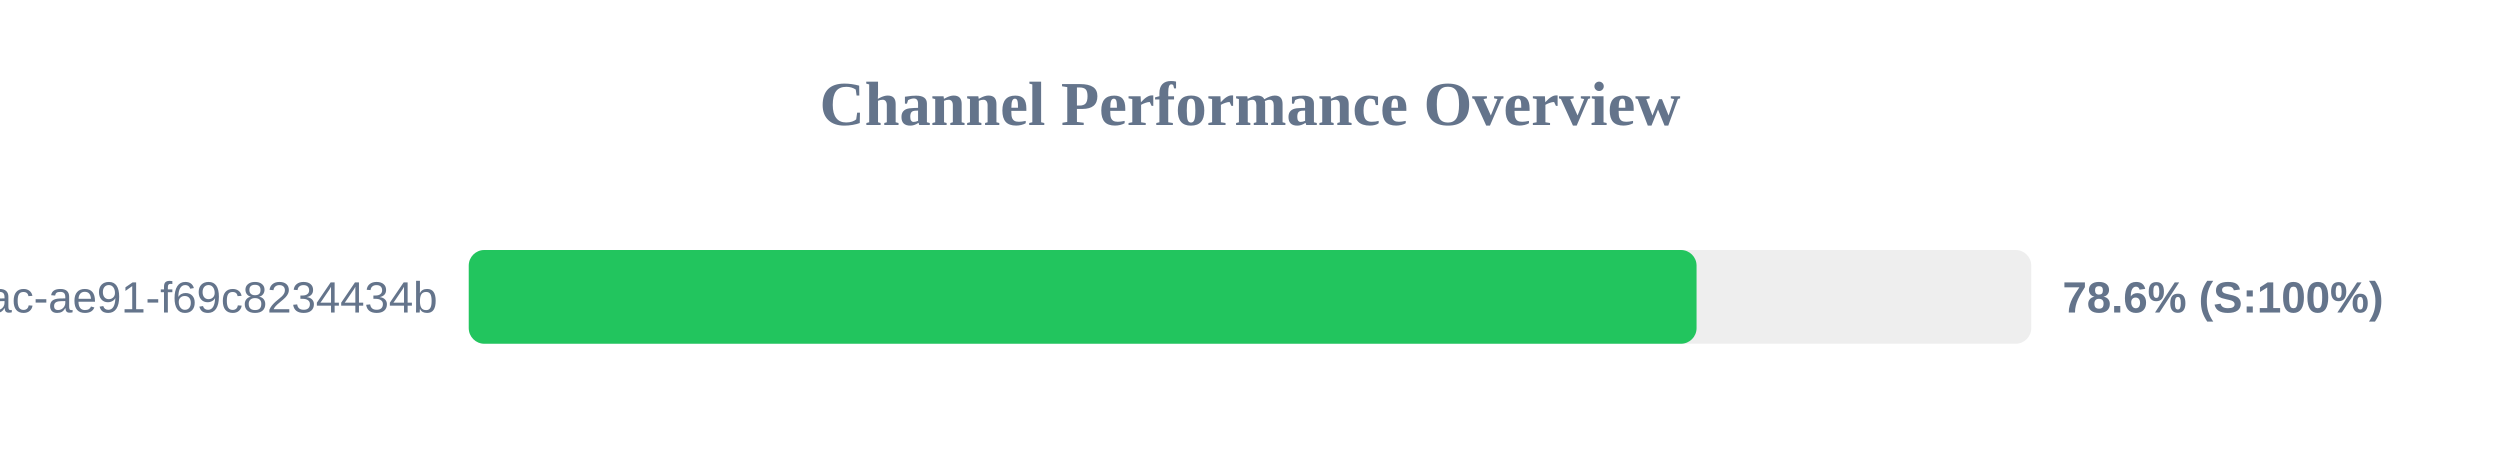
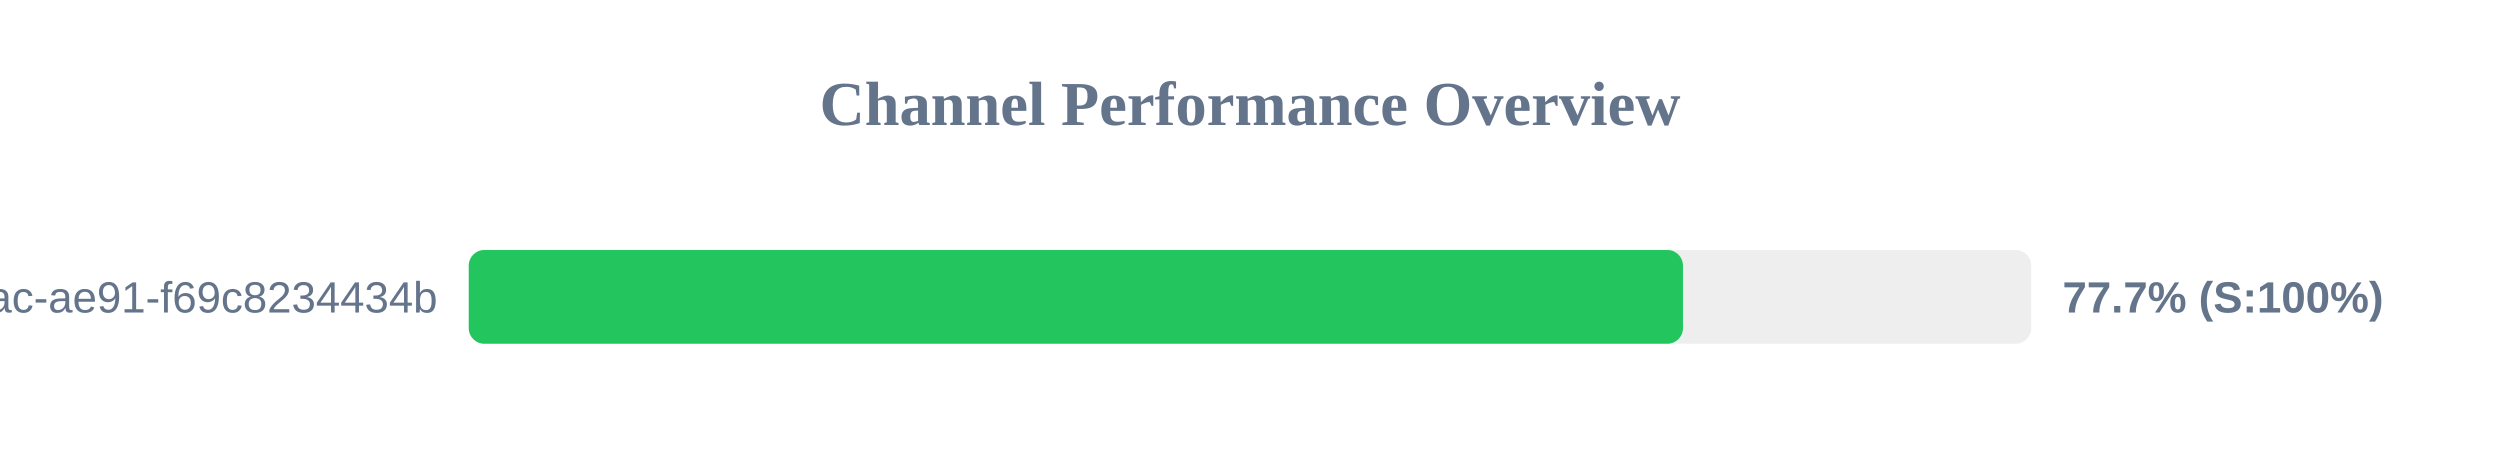
<svg xmlns="http://www.w3.org/2000/svg" width="800" height="150" version="1.1">
  <style>
        .row { font: 14px Arial; fill: #64748b; }
        .score { font: bold 14px Arial; fill: #64748b; }
    </style>
  <text x="400" y="40" text-anchor="middle" font-size="20px" font-weight="bold" fill="#64748b">Channel Performance Overview</text>
  <rect x="150" y="80" width="500" height="30" fill="#eee" rx="5" />
-   <rect x="150" y="80" width="392.9" height="30" fill="#22c55e" rx="5" />
+   <rect x="150" y="80" width="388.55" height="30" fill="#22c55e" rx="5" />
  <text x="140" y="100" text-anchor="end" class="row">?uuid=942b9cb8-92fa-46ac-ae91-f69c8234434b</text>
-   <text x="660" y="100" text-anchor="start" class="score">78.6% (S:100%)</text>
+   <text x="660" y="100" text-anchor="start" class="score">77.7% (S:100%)</text>
</svg>
